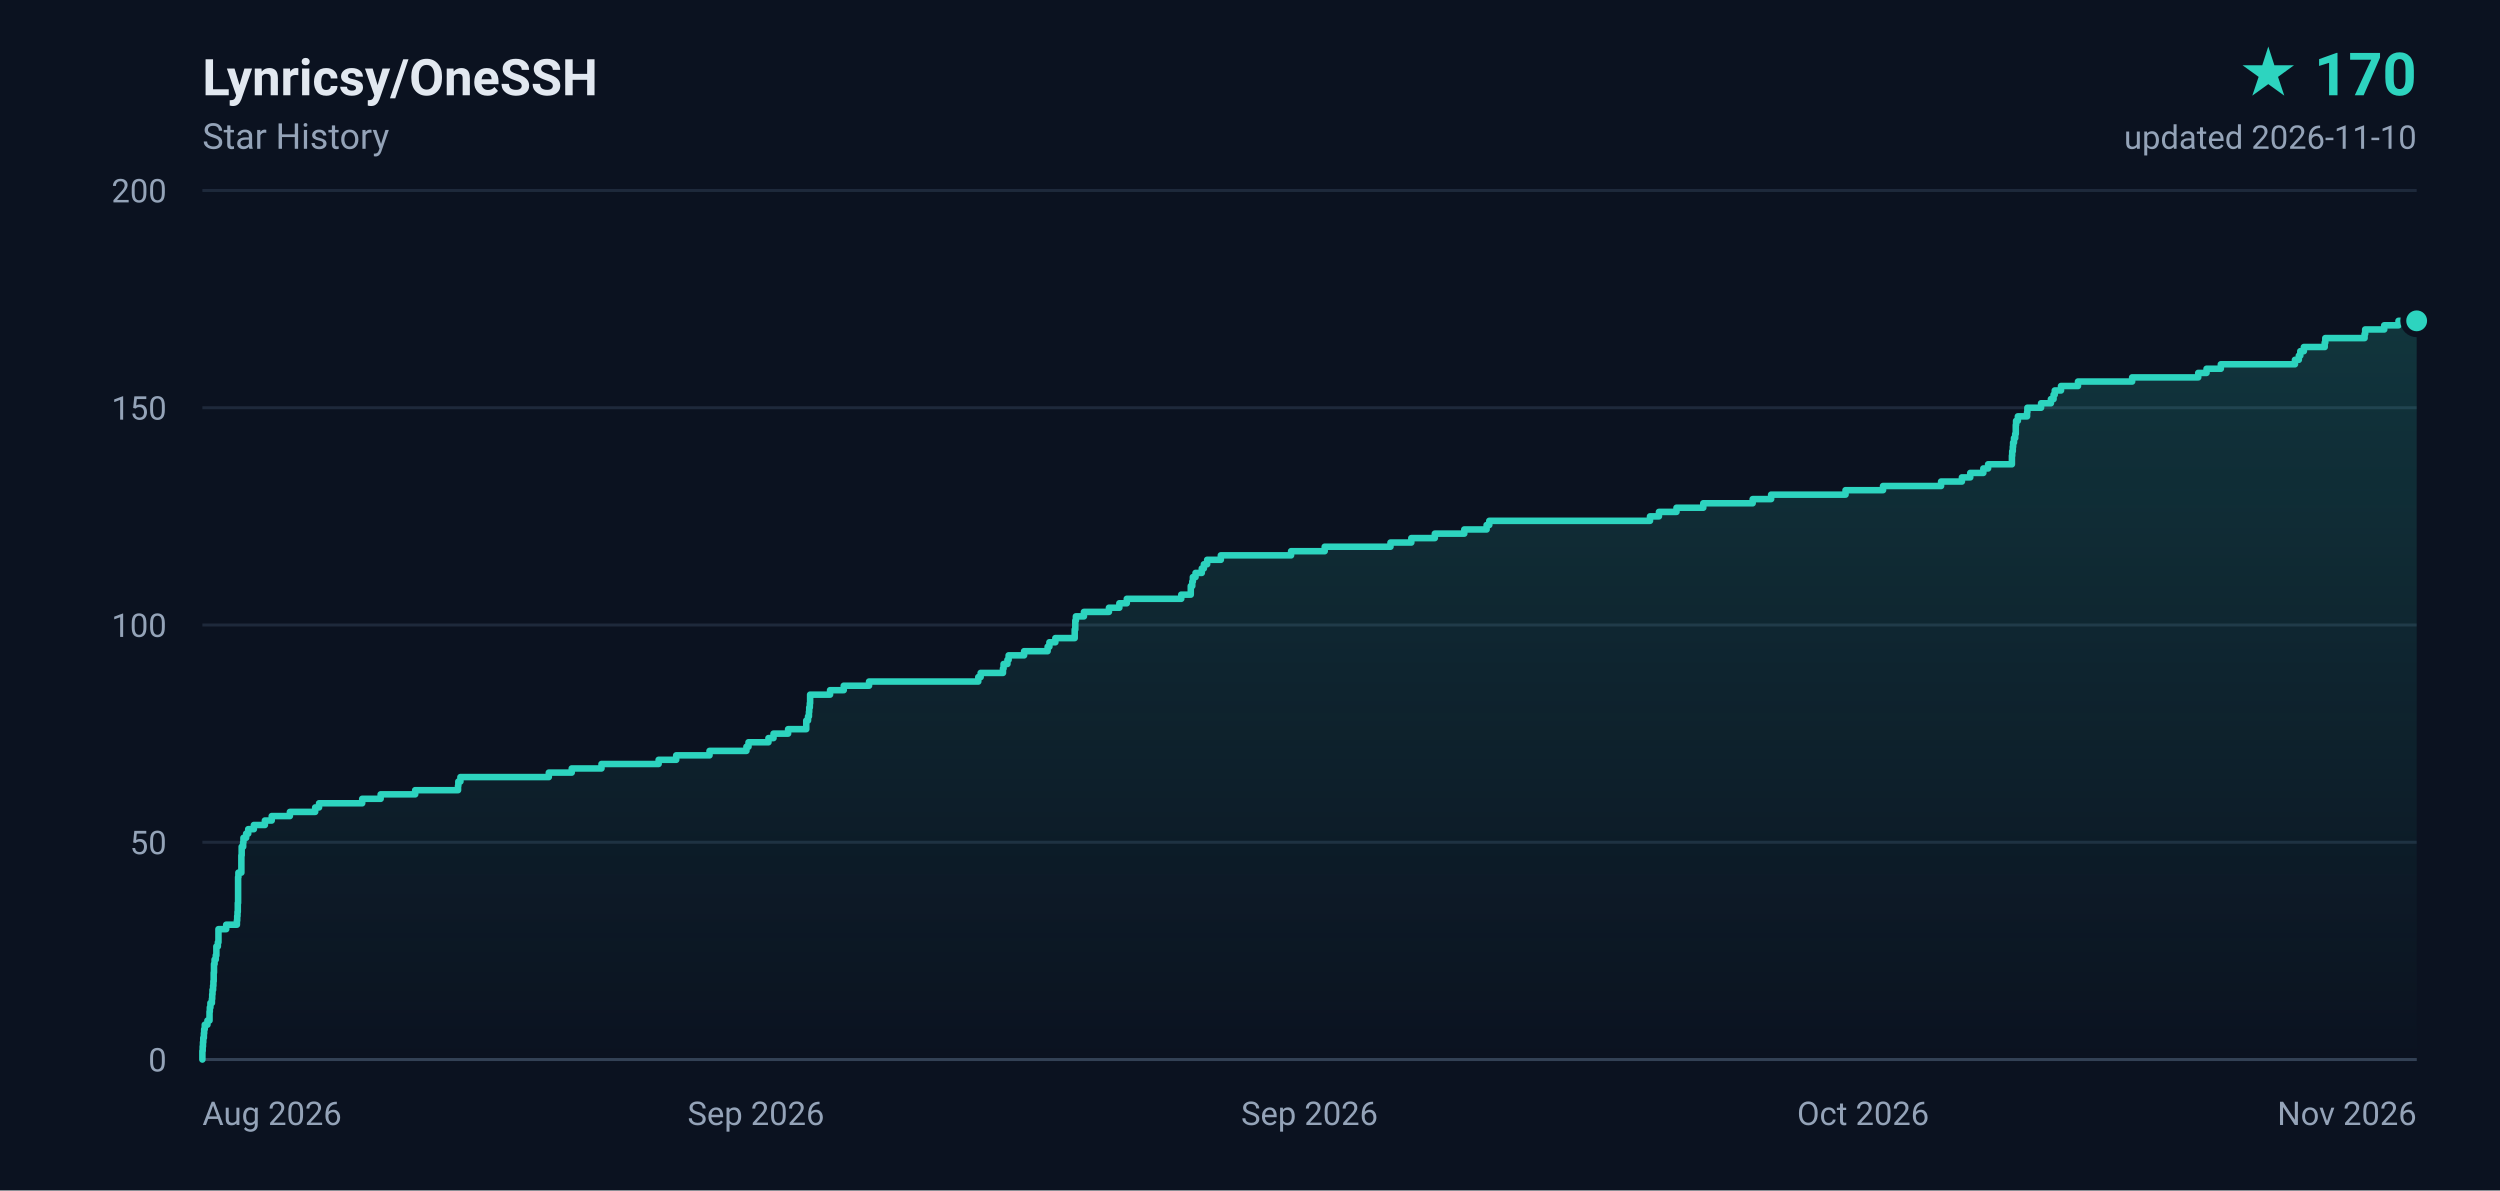
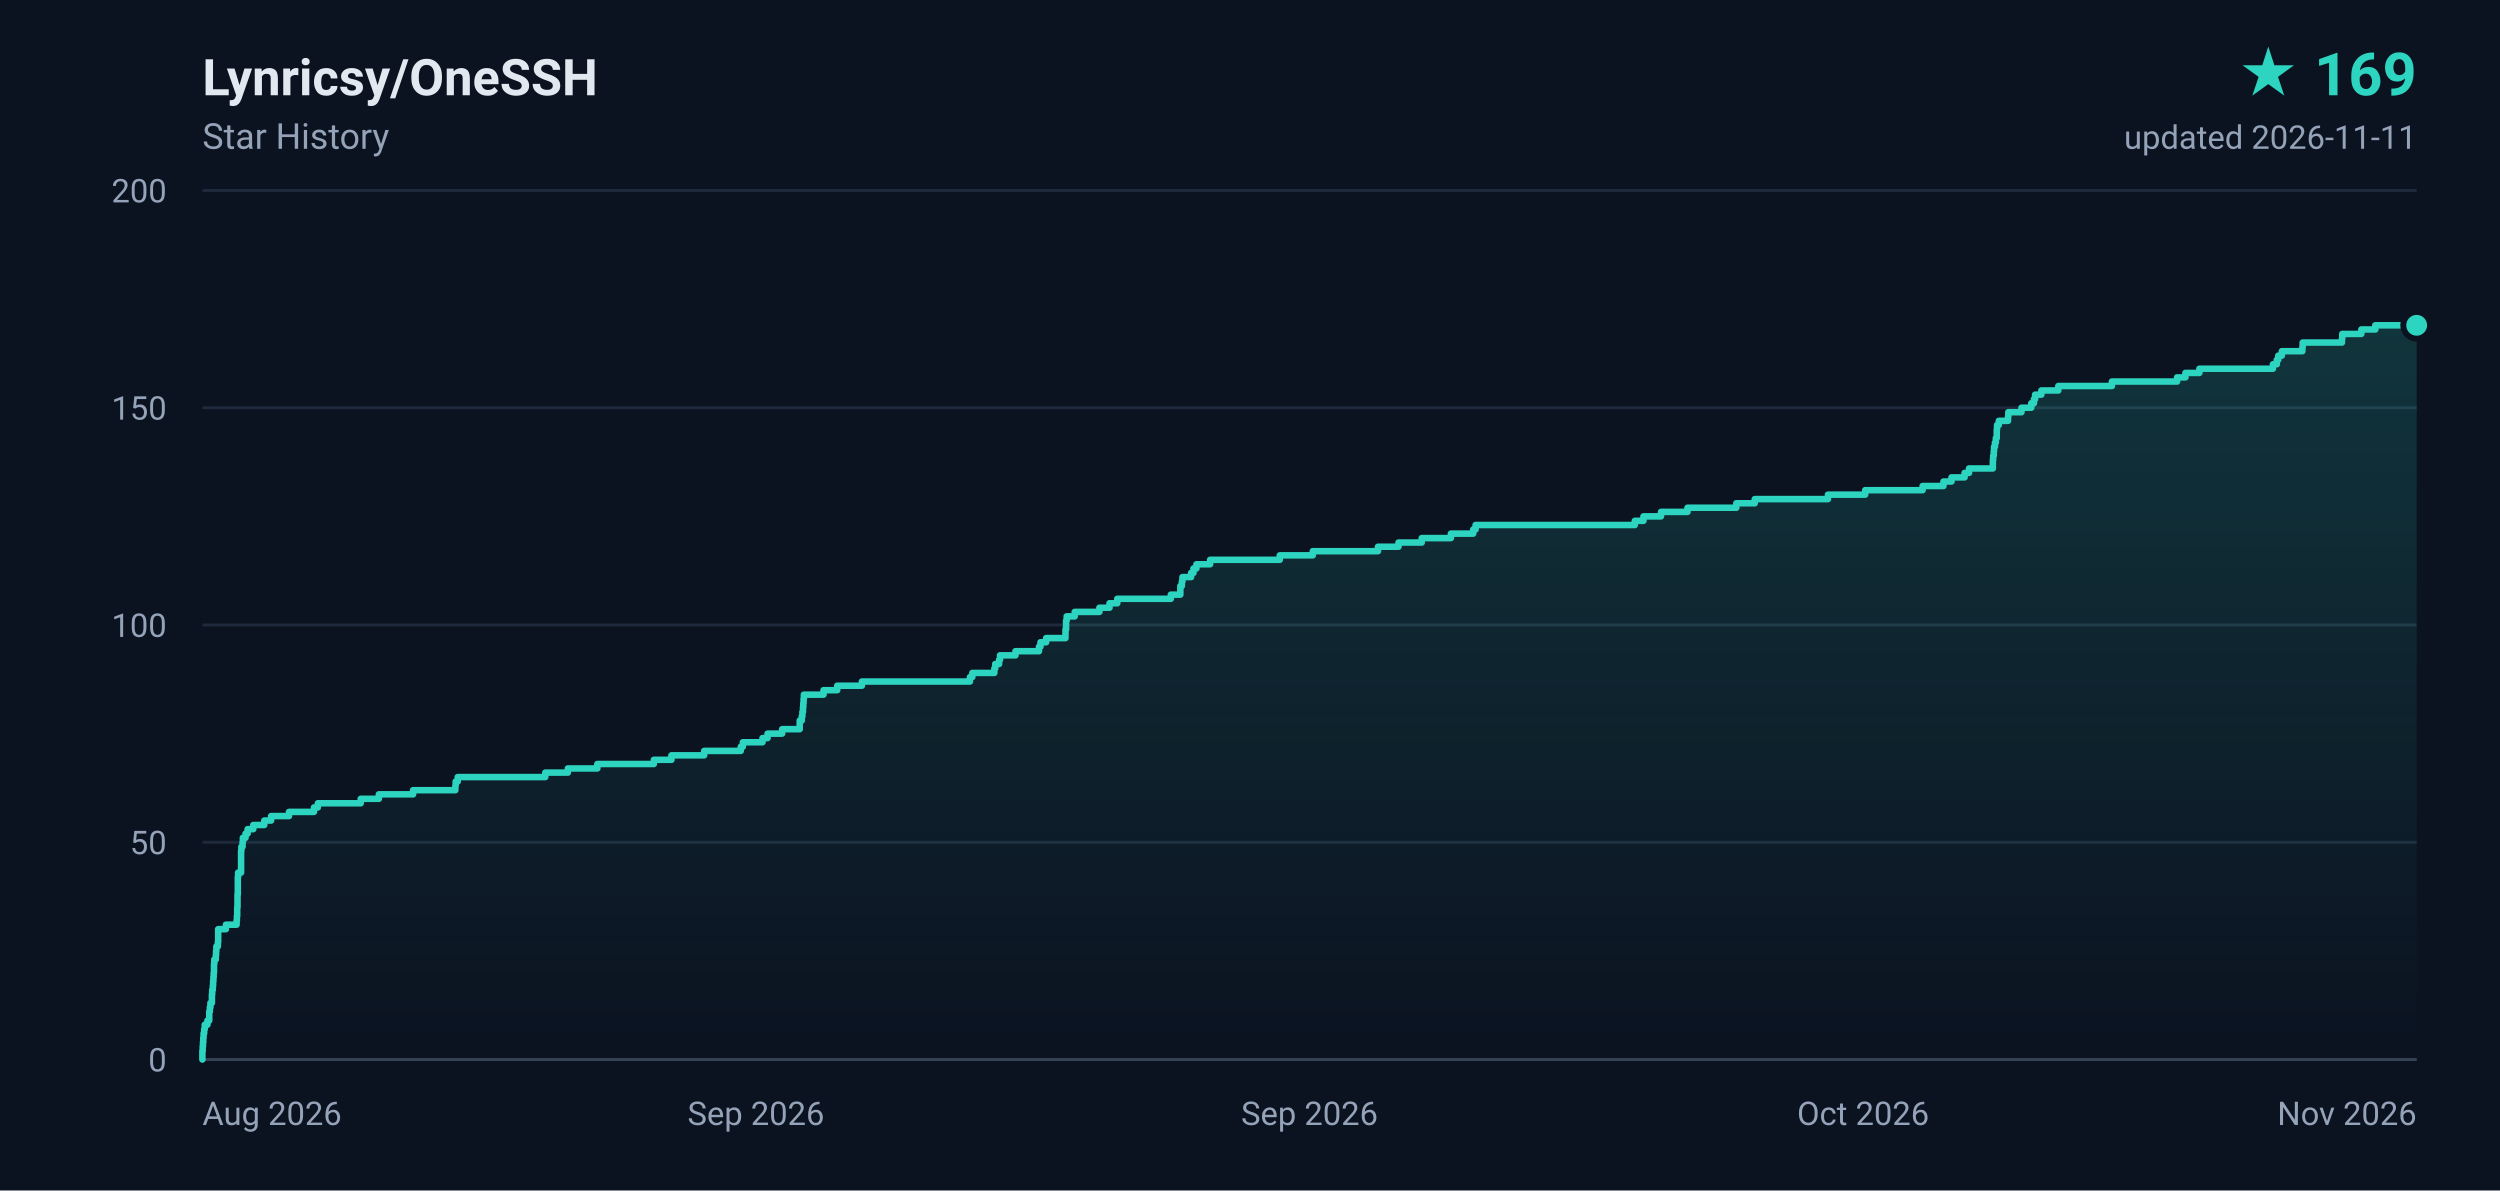
- <svg xmlns="http://www.w3.org/2000/svg" width="840" height="400" viewBox="0 0 840 400" role="img" aria-label="Lynricsy/OneSSH star history, 170 stars">
+ <svg xmlns="http://www.w3.org/2000/svg" width="840" height="400" viewBox="0 0 840 400" role="img" aria-label="Lynricsy/OneSSH star history, 169 stars">
  <defs>
    <linearGradient id="area" x1="0" y1="0" x2="0" y2="1">
      <stop offset="0%" stop-color="#2dd4bf" stop-opacity="0.18" />
      <stop offset="100%" stop-color="#2dd4bf" stop-opacity="0" />
    </linearGradient>
  </defs>
  <rect width="840" height="400" fill="#0b1220" />
  <g font-family="ui-sans-serif,-apple-system,BlinkMacSystemFont,'Segoe UI',Roboto,'Helvetica Neue',Arial,sans-serif">
    <text x="68" y="32" fill="#e2e8f0" font-size="17" font-weight="600">Lynricsy/OneSSH</text>
    <text x="68" y="50" fill="#94a3b8" font-size="12">Star History</text>
-     <text x="812" y="32" fill="#2dd4bf" font-size="20" font-weight="700" text-anchor="end">★ 170</text>
-     <text x="812" y="50" fill="#94a3b8" font-size="11" text-anchor="end">updated 2026-11-10</text>
+     <text x="812" y="32" fill="#2dd4bf" font-size="20" font-weight="700" text-anchor="end">★ 169</text>
+     <text x="812" y="50" fill="#94a3b8" font-size="11" text-anchor="end">updated 2026-11-11</text>
    <line x1="68" y1="356.0" x2="812" y2="356.0" stroke="#1e293b" stroke-width="1" />
    <text x="56" y="360.0" fill="#94a3b8" font-size="11" text-anchor="end">0</text>
    <line x1="68" y1="283.0" x2="812" y2="283.0" stroke="#1e293b" stroke-width="1" />
    <text x="56" y="287.0" fill="#94a3b8" font-size="11" text-anchor="end">50</text>
    <line x1="68" y1="210.0" x2="812" y2="210.0" stroke="#1e293b" stroke-width="1" />
    <text x="56" y="214.0" fill="#94a3b8" font-size="11" text-anchor="end">100</text>
    <line x1="68" y1="137.0" x2="812" y2="137.0" stroke="#1e293b" stroke-width="1" />
    <text x="56" y="141.0" fill="#94a3b8" font-size="11" text-anchor="end">150</text>
    <line x1="68" y1="64.0" x2="812" y2="64.0" stroke="#1e293b" stroke-width="1" />
    <text x="56" y="68.0" fill="#94a3b8" font-size="11" text-anchor="end">200</text>
    <text x="68.0" y="378.0" fill="#94a3b8" font-size="11" text-anchor="start">Aug 2026</text>
    <text x="254.0" y="378.0" fill="#94a3b8" font-size="11" text-anchor="middle">Sep 2026</text>
    <text x="440.0" y="378.0" fill="#94a3b8" font-size="11" text-anchor="middle">Sep 2026</text>
    <text x="626.0" y="378.0" fill="#94a3b8" font-size="11" text-anchor="middle">Oct 2026</text>
    <text x="812.0" y="378.0" fill="#94a3b8" font-size="11" text-anchor="end">Nov 2026</text>
    <line x1="68" y1="356" x2="812" y2="356" stroke="#334155" stroke-width="1" />
-     <path d="M 68.0 356.0 L 68.0 356.0 L 68.0 354.5 L 68.0 354.5 L 68.0 353.1 L 68.1 353.1 L 68.1 351.6 L 68.2 351.6 L 68.2 350.2 L 68.3 350.2 L 68.3 348.7 L 68.5 348.7 L 68.5 347.2 L 68.6 347.2 L 68.6 345.8 L 68.8 345.8 L 68.8 344.3 L 69.7 344.3 L 69.7 342.9 L 70.4 342.9 L 70.4 341.4 L 70.4 341.4 L 70.4 339.9 L 70.5 339.9 L 70.5 338.5 L 70.7 338.5 L 70.7 337.0 L 71.2 337.0 L 71.2 335.6 L 71.3 335.6 L 71.3 334.1 L 71.4 334.1 L 71.4 332.6 L 71.6 332.6 L 71.6 331.2 L 71.7 331.2 L 71.7 329.7 L 71.8 329.7 L 71.8 328.3 L 71.8 328.3 L 71.8 326.8 L 71.9 326.8 L 71.9 325.3 L 71.9 325.3 L 71.9 323.9 L 72.1 323.9 L 72.1 322.4 L 72.5 322.4 L 72.5 321.0 L 72.7 321.0 L 72.7 319.5 L 72.7 319.5 L 72.7 318.0 L 73.2 318.0 L 73.2 316.6 L 73.4 316.6 L 73.4 315.1 L 73.4 315.1 L 73.4 313.7 L 73.4 313.7 L 73.4 312.2 L 76.0 312.2 L 76.0 310.7 L 79.6 310.7 L 79.6 309.3 L 79.7 309.3 L 79.7 307.8 L 79.8 307.8 L 79.8 306.4 L 79.9 306.4 L 79.9 304.9 L 79.9 304.9 L 79.9 303.4 L 80.0 303.4 L 80.0 302.0 L 80.0 302.0 L 80.0 300.5 L 80.0 300.5 L 80.0 299.1 L 80.0 299.1 L 80.0 297.6 L 80.0 297.6 L 80.0 296.1 L 80.0 296.1 L 80.0 294.7 L 80.1 294.7 L 80.1 293.2 L 81.1 293.2 L 81.1 291.8 L 81.1 291.8 L 81.1 290.3 L 81.1 290.3 L 81.1 288.8 L 81.1 288.8 L 81.1 287.4 L 81.2 287.4 L 81.2 285.9 L 81.2 285.9 L 81.2 284.5 L 81.7 284.5 L 81.7 283.0 L 81.8 283.0 L 81.8 281.5 L 82.7 281.5 L 82.7 280.1 L 83.4 280.1 L 83.4 278.6 L 85.3 278.6 L 85.3 277.2 L 89.0 277.2 L 89.0 275.7 L 91.3 275.7 L 91.3 274.2 L 97.4 274.2 L 97.4 272.8 L 105.9 272.8 L 105.9 271.3 L 107.2 271.3 L 107.2 269.9 L 121.7 269.9 L 121.7 268.4 L 127.9 268.4 L 127.9 266.9 L 139.5 266.9 L 139.5 265.5 L 153.9 265.5 L 153.9 264.0 L 154.0 264.0 L 154.0 262.6 L 154.7 262.6 L 154.7 261.1 L 184.4 261.1 L 184.4 259.6 L 192.1 259.6 L 192.1 258.2 L 202.1 258.2 L 202.1 256.7 L 221.3 256.7 L 221.3 255.3 L 227.2 255.3 L 227.2 253.8 L 238.4 253.8 L 238.4 252.3 L 250.8 252.3 L 250.8 250.9 L 251.5 250.9 L 251.5 249.4 L 258.2 249.4 L 258.2 248.0 L 259.9 248.0 L 259.9 246.5 L 264.8 246.5 L 264.8 245.0 L 270.9 245.0 L 270.9 243.6 L 270.9 243.6 L 270.9 242.1 L 271.5 242.1 L 271.5 240.7 L 271.8 240.7 L 271.8 239.2 L 271.9 239.2 L 271.9 237.7 L 272.1 237.7 L 272.1 236.3 L 272.2 236.3 L 272.2 234.8 L 272.2 234.8 L 272.2 233.4 L 278.9 233.4 L 278.9 231.9 L 283.5 231.9 L 283.5 230.4 L 292.0 230.4 L 292.0 229.0 L 328.7 229.0 L 328.7 227.5 L 329.5 227.5 L 329.5 226.1 L 337.0 226.1 L 337.0 224.6 L 337.2 224.6 L 337.2 223.1 L 338.5 223.1 L 338.5 221.7 L 338.9 221.7 L 338.9 220.2 L 344.1 220.2 L 344.1 218.8 L 352.0 218.8 L 352.0 217.3 L 352.6 217.3 L 352.6 215.8 L 354.6 215.8 L 354.6 214.4 L 361.1 214.4 L 361.1 212.9 L 361.1 212.9 L 361.1 211.5 L 361.3 211.5 L 361.3 210.0 L 361.3 210.0 L 361.3 208.5 L 361.5 208.5 L 361.5 207.1 L 364.2 207.1 L 364.2 205.6 L 372.6 205.6 L 372.6 204.2 L 376.1 204.2 L 376.1 202.7 L 378.6 202.7 L 378.6 201.2 L 396.9 201.2 L 396.9 199.8 L 400.1 199.8 L 400.1 198.3 L 400.1 198.3 L 400.1 196.9 L 400.6 196.9 L 400.6 195.4 L 400.8 195.4 L 400.8 193.9 L 401.7 193.9 L 401.7 192.5 L 403.8 192.5 L 403.8 191.0 L 404.5 191.0 L 404.5 189.6 L 405.6 189.6 L 405.6 188.1 L 410.2 188.1 L 410.2 186.6 L 433.8 186.6 L 433.8 185.2 L 445.1 185.2 L 445.1 183.7 L 467.2 183.7 L 467.2 182.3 L 474.2 182.3 L 474.2 180.8 L 482.1 180.8 L 482.1 179.3 L 492.0 179.3 L 492.0 177.9 L 499.5 177.9 L 499.5 176.4 L 500.4 176.4 L 500.4 175.0 L 554.4 175.0 L 554.4 173.5 L 557.4 173.5 L 557.4 172.0 L 563.3 172.0 L 563.3 170.6 L 572.3 170.6 L 572.3 169.1 L 588.9 169.1 L 588.9 167.7 L 595.1 167.7 L 595.1 166.2 L 620.1 166.2 L 620.1 164.7 L 632.7 164.7 L 632.7 163.3 L 652.2 163.3 L 652.2 161.8 L 659.2 161.8 L 659.2 160.4 L 662.0 160.4 L 662.0 158.9 L 666.4 158.9 L 666.4 157.4 L 668.0 157.4 L 668.0 156.0 L 676.0 156.0 L 676.0 154.5 L 676.0 154.5 L 676.0 153.1 L 676.1 153.1 L 676.1 151.6 L 676.3 151.6 L 676.3 150.1 L 676.4 150.1 L 676.4 148.7 L 676.7 148.7 L 676.7 147.2 L 677.1 147.2 L 677.1 145.8 L 677.3 145.8 L 677.3 144.3 L 677.3 144.3 L 677.3 142.8 L 677.4 142.8 L 677.4 141.4 L 678.0 141.4 L 678.0 139.9 L 681.1 139.9 L 681.1 138.5 L 681.2 138.5 L 681.2 137.0 L 685.8 137.0 L 685.8 135.5 L 689.1 135.5 L 689.1 134.1 L 690.0 134.1 L 690.0 132.6 L 690.4 132.6 L 690.4 131.2 L 692.5 131.2 L 692.5 129.7 L 698.2 129.7 L 698.2 128.2 L 716.4 128.2 L 716.4 126.8 L 738.6 126.8 L 738.6 125.3 L 741.4 125.3 L 741.4 123.9 L 746.2 123.9 L 746.2 122.4 L 771.1 122.4 L 771.1 120.9 L 772.4 120.9 L 772.4 119.5 L 772.9 119.5 L 772.9 118.0 L 774.1 118.0 L 774.1 116.6 L 781.1 116.6 L 781.1 115.1 L 781.3 115.1 L 781.3 113.6 L 794.5 113.6 L 794.5 112.2 L 794.7 112.2 L 794.7 110.7 L 801.1 110.7 L 801.1 109.3 L 805.9 109.3 L 805.9 107.8 L 812.0 107.8 L 812.0 356.0 L 68.0 356.0 Z" fill="url(#area)" />
-     <path d="M 68.0 356.0 L 68.0 356.0 L 68.0 354.5 L 68.0 354.5 L 68.0 353.1 L 68.1 353.1 L 68.1 351.6 L 68.2 351.6 L 68.2 350.2 L 68.3 350.2 L 68.3 348.7 L 68.5 348.7 L 68.5 347.2 L 68.6 347.2 L 68.6 345.8 L 68.8 345.8 L 68.8 344.3 L 69.7 344.3 L 69.7 342.9 L 70.4 342.9 L 70.4 341.4 L 70.4 341.4 L 70.4 339.9 L 70.5 339.9 L 70.5 338.5 L 70.7 338.5 L 70.7 337.0 L 71.2 337.0 L 71.2 335.6 L 71.3 335.6 L 71.3 334.1 L 71.4 334.1 L 71.4 332.6 L 71.6 332.6 L 71.6 331.2 L 71.7 331.2 L 71.7 329.7 L 71.8 329.7 L 71.8 328.3 L 71.8 328.3 L 71.8 326.8 L 71.9 326.8 L 71.9 325.3 L 71.9 325.3 L 71.9 323.9 L 72.1 323.9 L 72.1 322.4 L 72.5 322.4 L 72.5 321.0 L 72.7 321.0 L 72.7 319.5 L 72.7 319.5 L 72.7 318.0 L 73.2 318.0 L 73.2 316.6 L 73.4 316.6 L 73.4 315.1 L 73.4 315.1 L 73.4 313.7 L 73.4 313.7 L 73.4 312.2 L 76.0 312.2 L 76.0 310.7 L 79.6 310.7 L 79.6 309.3 L 79.7 309.3 L 79.7 307.8 L 79.8 307.8 L 79.8 306.4 L 79.9 306.4 L 79.9 304.9 L 79.9 304.9 L 79.9 303.4 L 80.0 303.4 L 80.0 302.0 L 80.0 302.0 L 80.0 300.5 L 80.0 300.5 L 80.0 299.1 L 80.0 299.1 L 80.0 297.6 L 80.0 297.6 L 80.0 296.1 L 80.0 296.1 L 80.0 294.7 L 80.1 294.7 L 80.1 293.2 L 81.1 293.2 L 81.1 291.8 L 81.1 291.8 L 81.1 290.3 L 81.1 290.3 L 81.1 288.8 L 81.1 288.8 L 81.1 287.4 L 81.2 287.4 L 81.2 285.9 L 81.2 285.9 L 81.2 284.5 L 81.7 284.5 L 81.7 283.0 L 81.8 283.0 L 81.8 281.5 L 82.7 281.5 L 82.7 280.1 L 83.4 280.1 L 83.4 278.6 L 85.3 278.6 L 85.3 277.2 L 89.0 277.2 L 89.0 275.7 L 91.3 275.7 L 91.3 274.2 L 97.4 274.2 L 97.4 272.8 L 105.9 272.8 L 105.9 271.3 L 107.2 271.3 L 107.2 269.9 L 121.7 269.9 L 121.7 268.4 L 127.9 268.4 L 127.9 266.9 L 139.5 266.9 L 139.5 265.5 L 153.9 265.5 L 153.9 264.0 L 154.0 264.0 L 154.0 262.6 L 154.7 262.6 L 154.7 261.1 L 184.4 261.1 L 184.4 259.6 L 192.1 259.6 L 192.1 258.2 L 202.1 258.2 L 202.1 256.7 L 221.3 256.7 L 221.3 255.3 L 227.2 255.3 L 227.2 253.8 L 238.4 253.8 L 238.4 252.3 L 250.8 252.3 L 250.8 250.9 L 251.5 250.9 L 251.5 249.4 L 258.2 249.4 L 258.2 248.0 L 259.9 248.0 L 259.9 246.5 L 264.8 246.5 L 264.8 245.0 L 270.9 245.0 L 270.9 243.6 L 270.9 243.6 L 270.9 242.1 L 271.5 242.1 L 271.5 240.7 L 271.8 240.7 L 271.8 239.2 L 271.9 239.2 L 271.9 237.7 L 272.1 237.7 L 272.1 236.3 L 272.2 236.3 L 272.2 234.8 L 272.2 234.8 L 272.2 233.4 L 278.9 233.4 L 278.9 231.9 L 283.5 231.9 L 283.5 230.4 L 292.0 230.4 L 292.0 229.0 L 328.7 229.0 L 328.7 227.5 L 329.5 227.5 L 329.5 226.1 L 337.0 226.1 L 337.0 224.6 L 337.2 224.6 L 337.2 223.1 L 338.5 223.1 L 338.5 221.7 L 338.9 221.7 L 338.9 220.2 L 344.1 220.2 L 344.1 218.8 L 352.0 218.8 L 352.0 217.3 L 352.6 217.3 L 352.6 215.8 L 354.6 215.8 L 354.6 214.4 L 361.1 214.4 L 361.1 212.9 L 361.1 212.9 L 361.1 211.5 L 361.3 211.5 L 361.3 210.0 L 361.3 210.0 L 361.3 208.5 L 361.5 208.5 L 361.5 207.1 L 364.2 207.1 L 364.2 205.6 L 372.6 205.6 L 372.6 204.2 L 376.1 204.2 L 376.1 202.7 L 378.6 202.7 L 378.6 201.2 L 396.9 201.2 L 396.9 199.8 L 400.1 199.8 L 400.1 198.3 L 400.1 198.3 L 400.1 196.9 L 400.6 196.9 L 400.6 195.4 L 400.8 195.4 L 400.8 193.9 L 401.7 193.9 L 401.7 192.5 L 403.8 192.5 L 403.8 191.0 L 404.5 191.0 L 404.5 189.6 L 405.6 189.6 L 405.6 188.1 L 410.2 188.1 L 410.2 186.6 L 433.8 186.6 L 433.8 185.2 L 445.1 185.2 L 445.1 183.7 L 467.2 183.7 L 467.2 182.3 L 474.2 182.3 L 474.2 180.8 L 482.1 180.8 L 482.1 179.3 L 492.0 179.3 L 492.0 177.9 L 499.5 177.9 L 499.5 176.4 L 500.4 176.4 L 500.4 175.0 L 554.4 175.0 L 554.4 173.5 L 557.4 173.5 L 557.4 172.0 L 563.3 172.0 L 563.3 170.6 L 572.3 170.6 L 572.3 169.1 L 588.9 169.1 L 588.9 167.7 L 595.1 167.7 L 595.1 166.2 L 620.1 166.2 L 620.1 164.7 L 632.7 164.7 L 632.7 163.3 L 652.2 163.3 L 652.2 161.8 L 659.2 161.8 L 659.2 160.4 L 662.0 160.4 L 662.0 158.9 L 666.4 158.9 L 666.4 157.4 L 668.0 157.4 L 668.0 156.0 L 676.0 156.0 L 676.0 154.5 L 676.0 154.5 L 676.0 153.1 L 676.1 153.1 L 676.1 151.6 L 676.3 151.6 L 676.3 150.1 L 676.4 150.1 L 676.4 148.7 L 676.7 148.7 L 676.7 147.2 L 677.1 147.2 L 677.1 145.8 L 677.3 145.8 L 677.3 144.3 L 677.3 144.3 L 677.3 142.8 L 677.4 142.8 L 677.4 141.4 L 678.0 141.4 L 678.0 139.9 L 681.1 139.9 L 681.1 138.5 L 681.2 138.5 L 681.2 137.0 L 685.8 137.0 L 685.8 135.5 L 689.1 135.5 L 689.1 134.1 L 690.0 134.1 L 690.0 132.6 L 690.4 132.6 L 690.4 131.2 L 692.5 131.2 L 692.5 129.7 L 698.2 129.7 L 698.2 128.2 L 716.4 128.2 L 716.4 126.8 L 738.6 126.8 L 738.6 125.3 L 741.4 125.3 L 741.4 123.9 L 746.2 123.9 L 746.2 122.4 L 771.1 122.4 L 771.1 120.9 L 772.4 120.9 L 772.4 119.5 L 772.9 119.5 L 772.9 118.0 L 774.1 118.0 L 774.1 116.6 L 781.1 116.6 L 781.1 115.1 L 781.3 115.1 L 781.3 113.6 L 794.5 113.6 L 794.5 112.2 L 794.7 112.2 L 794.7 110.7 L 801.1 110.7 L 801.1 109.3 L 805.9 109.3 L 805.9 107.8 L 812.0 107.8" fill="none" stroke="#2dd4bf" stroke-width="2.2" stroke-linejoin="round" stroke-linecap="round" />
-     <circle cx="812.0" cy="107.8" r="4.5" fill="#2dd4bf" stroke="#0b1220" stroke-width="2" />
+     <path d="M 68.0 356.0 L 68.0 356.0 L 68.0 354.5 L 68.0 354.5 L 68.0 353.1 L 68.1 353.1 L 68.1 351.6 L 68.2 351.6 L 68.2 350.2 L 68.3 350.2 L 68.3 348.7 L 68.4 348.7 L 68.4 347.2 L 68.6 347.2 L 68.6 345.8 L 68.8 345.8 L 68.8 344.3 L 69.7 344.3 L 69.7 342.9 L 70.3 342.9 L 70.3 341.4 L 70.3 341.4 L 70.3 339.9 L 70.5 339.9 L 70.5 338.5 L 70.7 338.5 L 70.7 337.0 L 71.2 337.0 L 71.2 335.6 L 71.2 335.6 L 71.2 334.1 L 71.3 334.1 L 71.3 332.6 L 71.5 332.6 L 71.5 331.2 L 71.6 331.2 L 71.6 329.7 L 71.7 329.7 L 71.7 328.3 L 71.8 328.3 L 71.8 326.8 L 71.9 326.8 L 71.9 325.3 L 71.9 325.3 L 71.9 323.9 L 72.0 323.9 L 72.0 322.4 L 72.5 322.4 L 72.5 321.0 L 72.6 321.0 L 72.6 319.5 L 72.7 319.5 L 72.7 318.0 L 73.2 318.0 L 73.2 316.6 L 73.3 316.6 L 73.3 315.1 L 73.3 315.1 L 73.3 313.7 L 73.3 313.7 L 73.3 312.2 L 75.9 312.2 L 75.9 310.7 L 79.5 310.7 L 79.5 309.3 L 79.6 309.3 L 79.6 307.8 L 79.7 307.8 L 79.7 306.4 L 79.7 306.4 L 79.7 304.9 L 79.8 304.9 L 79.8 303.4 L 79.8 303.4 L 79.8 302.0 L 79.8 302.0 L 79.8 300.5 L 79.9 300.5 L 79.9 299.1 L 79.9 299.1 L 79.9 297.6 L 79.9 297.6 L 79.9 296.1 L 79.9 296.1 L 79.9 294.7 L 80.0 294.7 L 80.0 293.2 L 81.0 293.2 L 81.0 291.8 L 81.0 291.8 L 81.0 290.3 L 81.0 290.3 L 81.0 288.8 L 81.0 288.8 L 81.0 287.4 L 81.0 287.4 L 81.0 285.9 L 81.1 285.9 L 81.1 284.5 L 81.5 284.5 L 81.5 283.0 L 81.6 283.0 L 81.6 281.5 L 82.5 281.5 L 82.5 280.1 L 83.2 280.1 L 83.2 278.6 L 85.1 278.6 L 85.1 277.2 L 88.8 277.2 L 88.8 275.7 L 91.1 275.7 L 91.1 274.2 L 97.1 274.2 L 97.1 272.8 L 105.5 272.8 L 105.5 271.3 L 106.8 271.3 L 106.8 269.9 L 121.2 269.9 L 121.2 268.4 L 127.3 268.4 L 127.3 266.9 L 138.8 266.9 L 138.8 265.5 L 153.0 265.5 L 153.0 264.0 L 153.1 264.0 L 153.1 262.6 L 153.8 262.6 L 153.8 261.1 L 183.2 261.1 L 183.2 259.6 L 190.8 259.6 L 190.8 258.2 L 200.7 258.2 L 200.7 256.7 L 219.7 256.7 L 219.7 255.3 L 225.6 255.3 L 225.6 253.8 L 236.6 253.8 L 236.6 252.3 L 248.9 252.3 L 248.9 250.9 L 249.6 250.9 L 249.6 249.4 L 256.2 249.4 L 256.2 248.0 L 257.9 248.0 L 257.9 246.5 L 262.8 246.5 L 262.8 245.0 L 268.7 245.0 L 268.7 243.6 L 268.7 243.6 L 268.7 242.1 L 269.4 242.1 L 269.4 240.7 L 269.6 240.7 L 269.6 239.2 L 269.8 239.2 L 269.8 237.7 L 269.9 237.7 L 269.9 236.3 L 270.0 236.3 L 270.0 234.8 L 270.1 234.8 L 270.1 233.4 L 276.7 233.4 L 276.7 231.9 L 281.3 231.9 L 281.3 230.4 L 289.6 230.4 L 289.6 229.0 L 325.9 229.0 L 325.9 227.5 L 326.7 227.5 L 326.7 226.1 L 334.1 226.1 L 334.1 224.6 L 334.4 224.6 L 334.4 223.1 L 335.7 223.1 L 335.7 221.7 L 336.0 221.7 L 336.0 220.2 L 341.2 220.2 L 341.2 218.8 L 349.1 218.8 L 349.1 217.3 L 349.6 217.3 L 349.6 215.8 L 351.5 215.8 L 351.5 214.4 L 358.0 214.4 L 358.0 212.9 L 358.0 212.9 L 358.0 211.5 L 358.2 211.5 L 358.2 210.0 L 358.2 210.0 L 358.2 208.5 L 358.4 208.5 L 358.4 207.1 L 361.1 207.1 L 361.1 205.6 L 369.4 205.6 L 369.4 204.2 L 372.8 204.2 L 372.8 202.7 L 375.4 202.7 L 375.4 201.2 L 393.4 201.2 L 393.4 199.8 L 396.6 199.8 L 396.6 198.3 L 396.6 198.3 L 396.6 196.9 L 397.1 196.9 L 397.1 195.4 L 397.3 195.4 L 397.3 193.9 L 400.2 193.9 L 400.2 192.5 L 401.0 192.5 L 401.0 191.0 L 402.0 191.0 L 402.0 189.6 L 406.6 189.6 L 406.6 188.1 L 430.0 188.1 L 430.0 186.6 L 441.1 186.6 L 441.1 185.2 L 463.0 185.2 L 463.0 183.7 L 469.9 183.7 L 469.9 182.3 L 477.7 182.3 L 477.7 180.8 L 487.5 180.8 L 487.5 179.3 L 495.0 179.3 L 495.0 177.9 L 495.8 177.9 L 495.8 176.4 L 549.3 176.4 L 549.3 175.0 L 552.2 175.0 L 552.2 173.5 L 558.1 173.5 L 558.1 172.0 L 567.0 172.0 L 567.0 170.6 L 583.4 170.6 L 583.4 169.1 L 589.6 169.1 L 589.6 167.7 L 614.2 167.7 L 614.2 166.2 L 626.7 166.2 L 626.7 164.7 L 646.0 164.7 L 646.0 163.3 L 653.0 163.3 L 653.0 161.8 L 655.7 161.8 L 655.7 160.4 L 660.1 160.4 L 660.1 158.9 L 661.6 158.9 L 661.6 157.4 L 669.6 157.4 L 669.6 156.0 L 669.6 156.0 L 669.6 154.5 L 669.7 154.5 L 669.7 153.1 L 669.9 153.1 L 669.9 151.6 L 670.0 151.6 L 670.0 150.1 L 670.3 150.1 L 670.3 148.7 L 670.6 148.7 L 670.6 147.2 L 670.9 147.2 L 670.9 145.8 L 670.9 145.8 L 670.9 144.3 L 671.0 144.3 L 671.0 142.8 L 671.6 142.8 L 671.6 141.4 L 674.7 141.4 L 674.7 139.9 L 674.8 139.9 L 674.8 138.5 L 679.2 138.5 L 679.2 137.0 L 682.5 137.0 L 682.5 135.5 L 683.4 135.5 L 683.4 134.1 L 683.8 134.1 L 683.8 132.6 L 685.9 132.6 L 685.9 131.2 L 691.6 131.2 L 691.6 129.7 L 709.6 129.7 L 709.6 128.2 L 731.5 128.2 L 731.5 126.8 L 734.3 126.8 L 734.3 125.3 L 739.0 125.3 L 739.0 123.9 L 763.7 123.9 L 763.7 122.4 L 765.0 122.4 L 765.0 120.9 L 765.5 120.9 L 765.5 119.5 L 766.7 119.5 L 766.7 118.0 L 773.6 118.0 L 773.6 116.6 L 773.7 116.6 L 773.7 115.1 L 786.9 115.1 L 786.9 113.6 L 787.0 113.6 L 787.0 112.2 L 793.4 112.2 L 793.4 110.7 L 798.1 110.7 L 798.1 109.3 L 812.0 109.3 L 812.0 356.0 L 68.0 356.0 Z" fill="url(#area)" />
+     <path d="M 68.0 356.0 L 68.0 356.0 L 68.0 354.5 L 68.0 354.5 L 68.0 353.1 L 68.1 353.1 L 68.1 351.6 L 68.2 351.6 L 68.2 350.2 L 68.3 350.2 L 68.3 348.7 L 68.4 348.7 L 68.4 347.2 L 68.6 347.2 L 68.6 345.8 L 68.8 345.8 L 68.8 344.3 L 69.7 344.3 L 69.7 342.9 L 70.3 342.9 L 70.3 341.4 L 70.3 341.4 L 70.3 339.9 L 70.5 339.9 L 70.5 338.5 L 70.7 338.5 L 70.7 337.0 L 71.2 337.0 L 71.2 335.6 L 71.2 335.6 L 71.2 334.1 L 71.3 334.1 L 71.3 332.6 L 71.5 332.6 L 71.5 331.2 L 71.6 331.2 L 71.6 329.7 L 71.7 329.7 L 71.7 328.3 L 71.8 328.3 L 71.8 326.8 L 71.9 326.8 L 71.9 325.3 L 71.9 325.3 L 71.9 323.9 L 72.0 323.9 L 72.0 322.4 L 72.5 322.4 L 72.5 321.0 L 72.6 321.0 L 72.6 319.5 L 72.7 319.5 L 72.7 318.0 L 73.2 318.0 L 73.2 316.6 L 73.3 316.6 L 73.3 315.1 L 73.3 315.1 L 73.3 313.7 L 73.3 313.7 L 73.3 312.2 L 75.9 312.2 L 75.9 310.7 L 79.5 310.7 L 79.5 309.3 L 79.6 309.3 L 79.6 307.8 L 79.7 307.8 L 79.7 306.4 L 79.7 306.4 L 79.7 304.9 L 79.8 304.9 L 79.8 303.4 L 79.8 303.4 L 79.8 302.0 L 79.8 302.0 L 79.8 300.5 L 79.9 300.5 L 79.9 299.1 L 79.9 299.1 L 79.9 297.6 L 79.9 297.6 L 79.9 296.1 L 79.9 296.1 L 79.9 294.7 L 80.0 294.7 L 80.0 293.2 L 81.0 293.2 L 81.0 291.8 L 81.0 291.8 L 81.0 290.3 L 81.0 290.3 L 81.0 288.8 L 81.0 288.8 L 81.0 287.4 L 81.0 287.4 L 81.0 285.9 L 81.1 285.9 L 81.1 284.5 L 81.5 284.5 L 81.5 283.0 L 81.6 283.0 L 81.6 281.5 L 82.5 281.5 L 82.5 280.1 L 83.2 280.1 L 83.2 278.6 L 85.1 278.6 L 85.1 277.2 L 88.8 277.2 L 88.8 275.7 L 91.1 275.7 L 91.1 274.2 L 97.1 274.2 L 97.1 272.8 L 105.5 272.8 L 105.5 271.3 L 106.8 271.3 L 106.8 269.9 L 121.2 269.9 L 121.2 268.4 L 127.3 268.4 L 127.3 266.9 L 138.8 266.9 L 138.8 265.5 L 153.0 265.5 L 153.0 264.0 L 153.1 264.0 L 153.1 262.6 L 153.8 262.6 L 153.8 261.1 L 183.2 261.1 L 183.2 259.6 L 190.8 259.6 L 190.8 258.2 L 200.7 258.2 L 200.7 256.7 L 219.7 256.7 L 219.7 255.3 L 225.6 255.3 L 225.6 253.8 L 236.6 253.8 L 236.6 252.3 L 248.9 252.3 L 248.9 250.9 L 249.6 250.9 L 249.6 249.4 L 256.2 249.4 L 256.2 248.0 L 257.9 248.0 L 257.9 246.5 L 262.8 246.5 L 262.8 245.0 L 268.7 245.0 L 268.7 243.6 L 268.7 243.6 L 268.7 242.1 L 269.4 242.1 L 269.4 240.7 L 269.6 240.7 L 269.6 239.2 L 269.8 239.2 L 269.8 237.7 L 269.9 237.7 L 269.9 236.3 L 270.0 236.3 L 270.0 234.8 L 270.1 234.8 L 270.1 233.4 L 276.7 233.4 L 276.7 231.9 L 281.3 231.9 L 281.3 230.4 L 289.6 230.4 L 289.6 229.0 L 325.9 229.0 L 325.9 227.5 L 326.7 227.5 L 326.7 226.1 L 334.1 226.1 L 334.1 224.6 L 334.4 224.6 L 334.4 223.1 L 335.7 223.1 L 335.7 221.7 L 336.0 221.7 L 336.0 220.2 L 341.2 220.2 L 341.2 218.8 L 349.1 218.8 L 349.1 217.3 L 349.6 217.3 L 349.6 215.8 L 351.5 215.8 L 351.5 214.4 L 358.0 214.4 L 358.0 212.9 L 358.0 212.9 L 358.0 211.5 L 358.2 211.5 L 358.2 210.0 L 358.2 210.0 L 358.2 208.5 L 358.4 208.5 L 358.4 207.1 L 361.1 207.1 L 361.1 205.6 L 369.4 205.6 L 369.4 204.2 L 372.8 204.2 L 372.8 202.7 L 375.4 202.7 L 375.4 201.2 L 393.4 201.2 L 393.4 199.8 L 396.6 199.8 L 396.6 198.3 L 396.6 198.3 L 396.6 196.9 L 397.1 196.9 L 397.1 195.4 L 397.3 195.4 L 397.3 193.9 L 400.2 193.9 L 400.2 192.5 L 401.0 192.5 L 401.0 191.0 L 402.0 191.0 L 402.0 189.6 L 406.6 189.6 L 406.6 188.1 L 430.0 188.1 L 430.0 186.6 L 441.1 186.6 L 441.1 185.2 L 463.0 185.2 L 463.0 183.7 L 469.9 183.7 L 469.9 182.3 L 477.7 182.3 L 477.7 180.8 L 487.5 180.8 L 487.5 179.3 L 495.0 179.3 L 495.0 177.9 L 495.8 177.9 L 495.8 176.4 L 549.3 176.4 L 549.3 175.0 L 552.2 175.0 L 552.2 173.5 L 558.1 173.5 L 558.1 172.0 L 567.0 172.0 L 567.0 170.6 L 583.4 170.6 L 583.4 169.1 L 589.6 169.1 L 589.6 167.7 L 614.2 167.7 L 614.2 166.2 L 626.7 166.2 L 626.7 164.7 L 646.0 164.7 L 646.0 163.3 L 653.0 163.3 L 653.0 161.8 L 655.7 161.8 L 655.7 160.4 L 660.1 160.4 L 660.1 158.9 L 661.6 158.9 L 661.6 157.4 L 669.6 157.4 L 669.6 156.0 L 669.6 156.0 L 669.6 154.5 L 669.7 154.5 L 669.7 153.1 L 669.9 153.1 L 669.9 151.6 L 670.0 151.6 L 670.0 150.1 L 670.3 150.1 L 670.3 148.7 L 670.6 148.7 L 670.6 147.2 L 670.9 147.2 L 670.9 145.8 L 670.9 145.8 L 670.9 144.3 L 671.0 144.3 L 671.0 142.8 L 671.6 142.8 L 671.6 141.4 L 674.7 141.4 L 674.7 139.9 L 674.8 139.9 L 674.8 138.5 L 679.2 138.5 L 679.2 137.0 L 682.5 137.0 L 682.5 135.5 L 683.4 135.5 L 683.4 134.1 L 683.8 134.1 L 683.8 132.6 L 685.9 132.6 L 685.9 131.2 L 691.6 131.2 L 691.6 129.7 L 709.6 129.7 L 709.6 128.2 L 731.5 128.2 L 731.5 126.8 L 734.3 126.8 L 734.3 125.3 L 739.0 125.3 L 739.0 123.9 L 763.7 123.9 L 763.7 122.4 L 765.0 122.4 L 765.0 120.9 L 765.5 120.9 L 765.5 119.5 L 766.7 119.5 L 766.7 118.0 L 773.6 118.0 L 773.6 116.6 L 773.7 116.6 L 773.7 115.1 L 786.9 115.1 L 786.9 113.6 L 787.0 113.6 L 787.0 112.2 L 793.4 112.2 L 793.4 110.7 L 798.1 110.7 L 798.1 109.3 L 812.0 109.3" fill="none" stroke="#2dd4bf" stroke-width="2.2" stroke-linejoin="round" stroke-linecap="round" />
+     <circle cx="812.0" cy="109.3" r="4.5" fill="#2dd4bf" stroke="#0b1220" stroke-width="2" />
  </g>
</svg>
